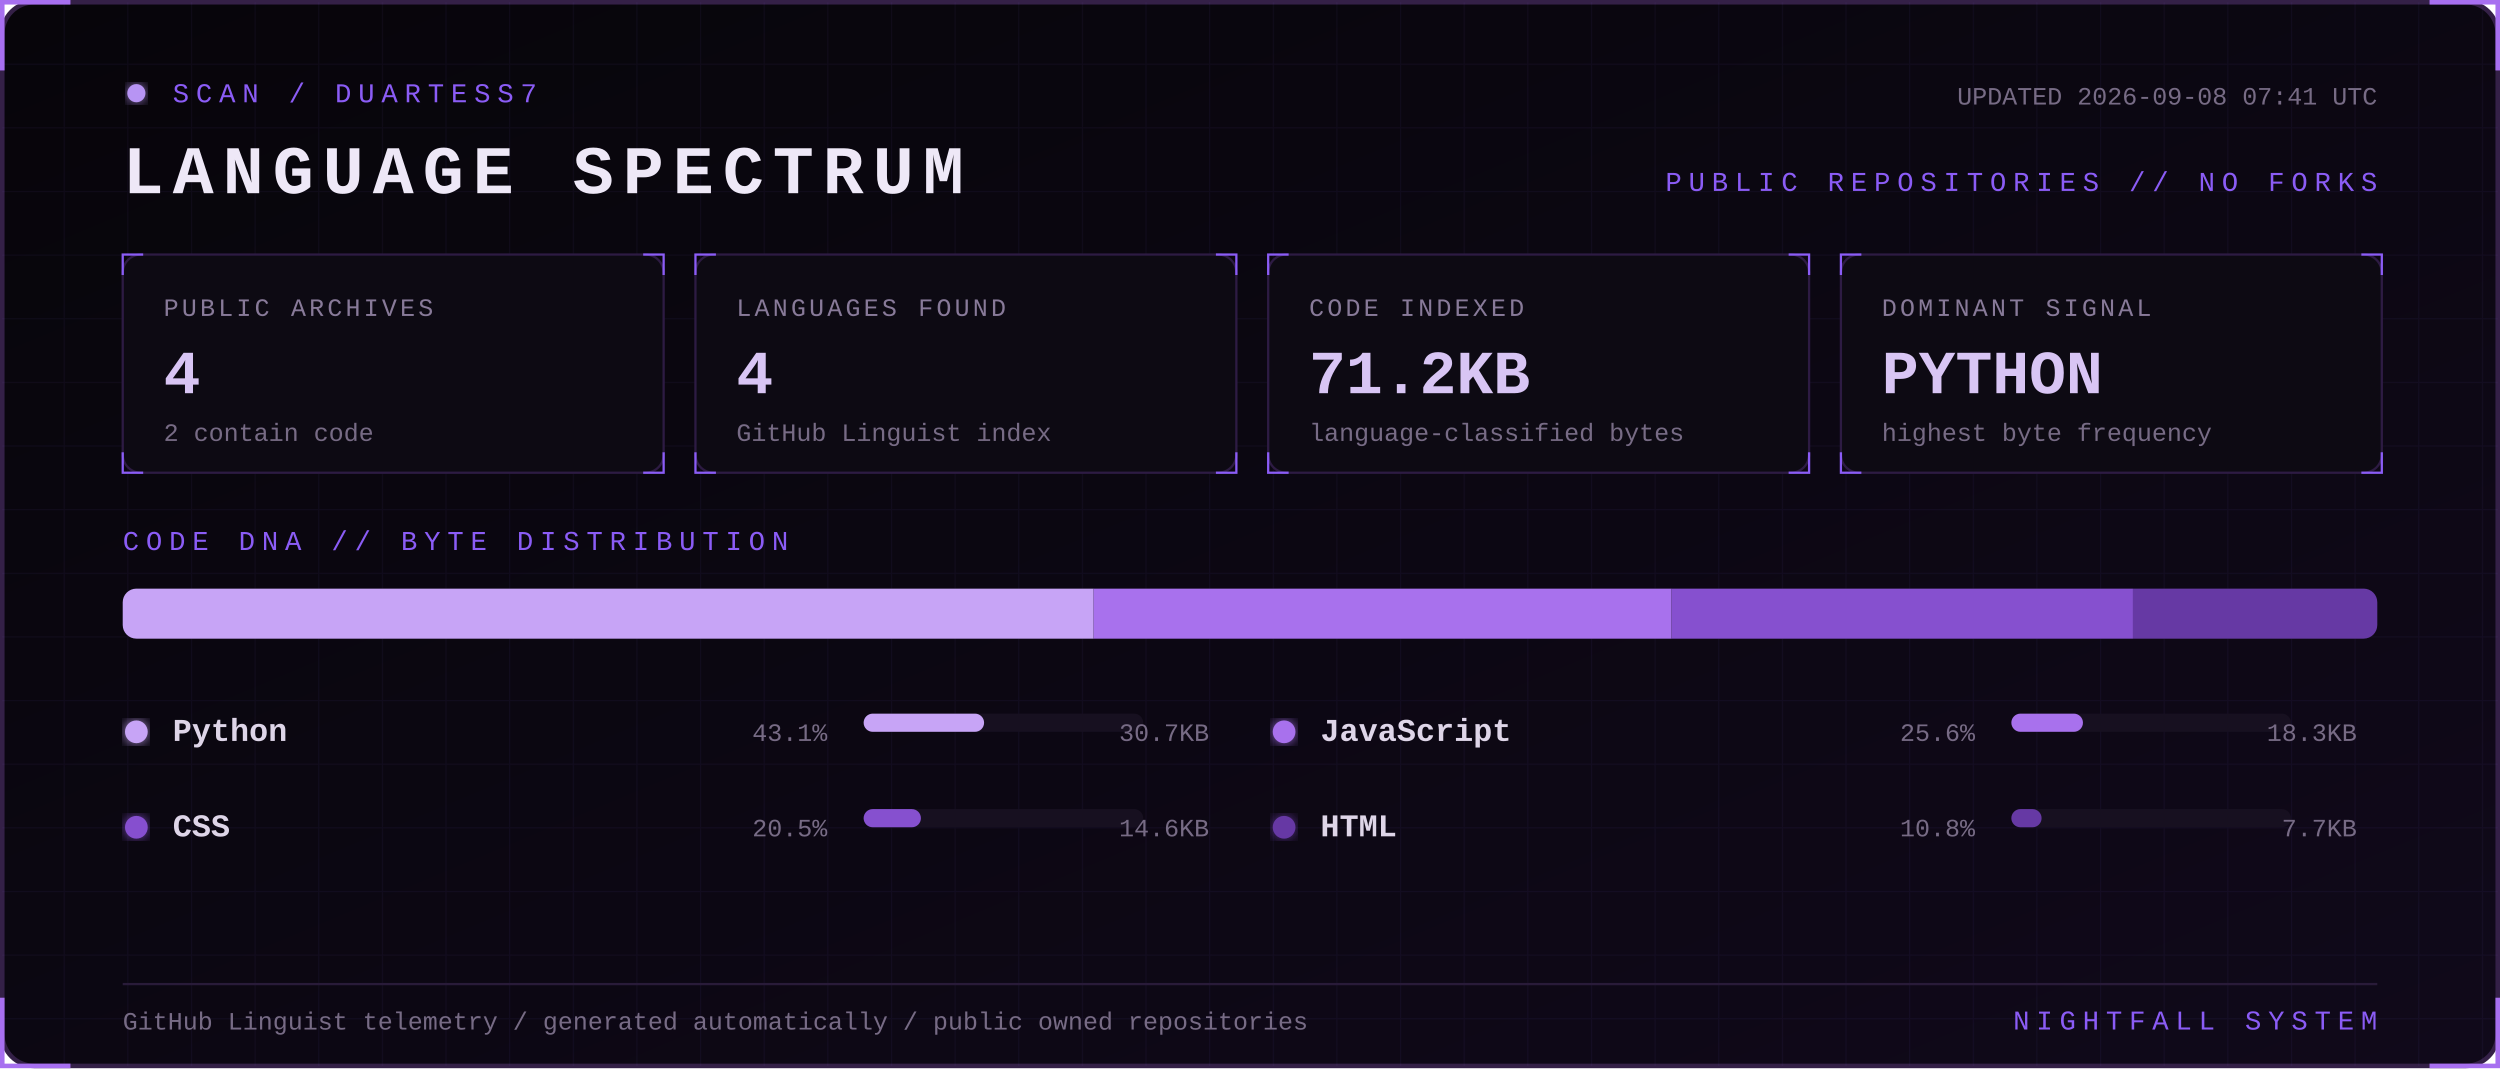
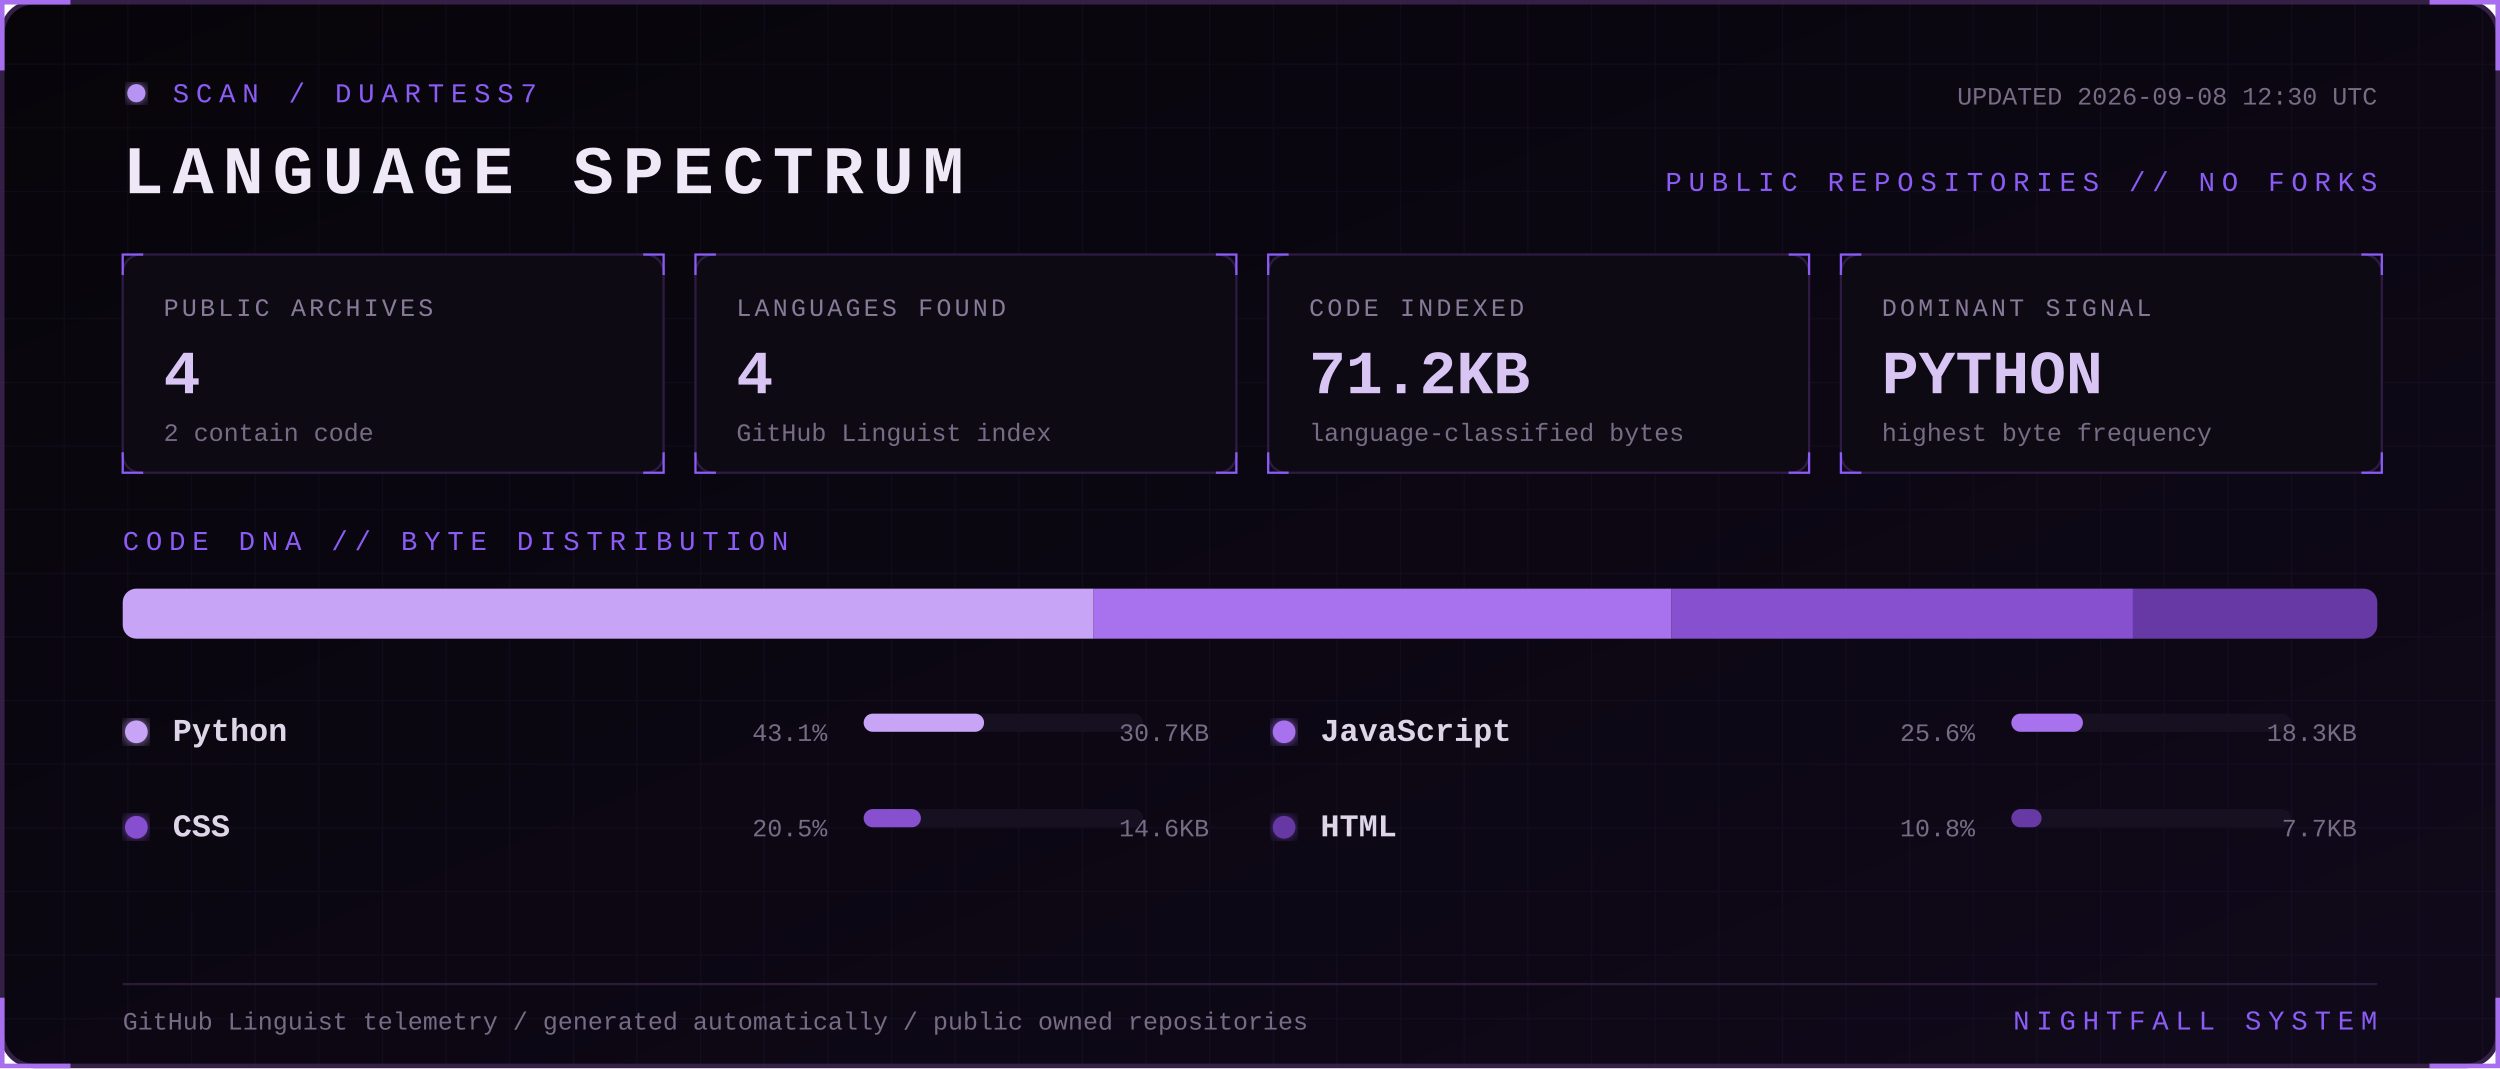
<svg xmlns="http://www.w3.org/2000/svg" width="1100" height="470" viewBox="0 0 1100 470" role="img" aria-labelledby="title desc">
  <defs>
    <linearGradient id="bg" x1="0" y1="0" x2="1" y2="1">
      <stop stop-color="#07050a" />
      <stop offset="1" stop-color="#10091a" />
    </linearGradient>
    <filter id="glow">
      <feGaussianBlur stdDeviation="3" result="b" />
      <feMerge>
        <feMergeNode in="b" />
        <feMergeNode in="SourceGraphic" />
      </feMerge>
    </filter>
    <pattern id="grid" width="28" height="28" patternUnits="userSpaceOnUse">
      <path d="M28 0H0V28" fill="none" stroke="#8b5cf6" stroke-opacity=".055" />
    </pattern>
    <style>
      text { font-family: Consolas, 'Courier New', monospace; }
      .kicker { fill:#8b5cf6; font-size:12px; letter-spacing:3px; }
      .title { fill:#eee8f7; font-size:30px; font-weight:700; letter-spacing:4px; }
      .label { fill:#887a99; font-size:11px; letter-spacing:1.4px; }
      .value { fill:#d8c5f4; font-size:27px; font-weight:700; }
      .detail,.pct { fill:#776b85; font-size:11px; }
      .lang { fill:#ded5e8; font-size:14px; font-weight:700; }
      .blink { animation:blink 1.6s step-end infinite; }
      @keyframes blink { 50% { opacity:.25 } }
    </style>
  </defs>
  <rect x="1" y="1" width="1098" height="468" rx="14" fill="url(#bg)" stroke="#342047" stroke-width="2" />
  <rect x="1" y="1" width="1098" height="468" rx="14" fill="url(#grid)" />
  <path d="M31 1H1v30 M1069 1h30v30 M1099 439v30h-30 M31 469H1v-30" stroke="#a76ff0" stroke-width="2" fill="none" />
  <g transform="translate(54 36)">
    <circle cx="6" cy="5" r="4" fill="#b794f4" filter="url(#glow)" class="blink" />
    <text x="22" y="9" class="kicker">SCAN / DUARTESS7</text>
    <text y="49" class="title">LANGUAGE SPECTRUM</text>
-     <text x="992" y="10" text-anchor="end" class="detail">UPDATED 2026-09-08 07:41 UTC</text>
+     <text x="992" y="10" text-anchor="end" class="detail">UPDATED 2026-09-08 12:30 UTC</text>
    <text x="992" y="48" text-anchor="end" class="kicker">PUBLIC REPOSITORIES // NO FORKS</text>
  </g>
  <g transform="translate(54 112)">
    <rect width="238" height="96" rx="8" fill="#0d0a13" stroke="#2d1b43" />
    <path d="M0 9V0h9 M229 0h9v9 M238 87v9h-9 M9 96H0v-9" stroke="#8b5cf6" fill="none" />
    <text x="18" y="27" class="label">PUBLIC ARCHIVES</text>
    <text x="18" y="61" class="value">4</text>
    <text x="18" y="82" class="detail">2 contain code</text>
  </g>
  <g transform="translate(306 112)">
    <rect width="238" height="96" rx="8" fill="#0d0a13" stroke="#2d1b43" />
    <path d="M0 9V0h9 M229 0h9v9 M238 87v9h-9 M9 96H0v-9" stroke="#8b5cf6" fill="none" />
    <text x="18" y="27" class="label">LANGUAGES FOUND</text>
    <text x="18" y="61" class="value">4</text>
    <text x="18" y="82" class="detail">GitHub Linguist index</text>
  </g>
  <g transform="translate(558 112)">
    <rect width="238" height="96" rx="8" fill="#0d0a13" stroke="#2d1b43" />
    <path d="M0 9V0h9 M229 0h9v9 M238 87v9h-9 M9 96H0v-9" stroke="#8b5cf6" fill="none" />
    <text x="18" y="27" class="label">CODE INDEXED</text>
    <text x="18" y="61" class="value">71.2KB</text>
    <text x="18" y="82" class="detail">language-classified bytes</text>
  </g>
  <g transform="translate(810 112)">
    <rect width="238" height="96" rx="8" fill="#0d0a13" stroke="#2d1b43" />
    <path d="M0 9V0h9 M229 0h9v9 M238 87v9h-9 M9 96H0v-9" stroke="#8b5cf6" fill="none" />
    <text x="18" y="27" class="label">DOMINANT SIGNAL</text>
    <text x="18" y="61" class="value">PYTHON</text>
    <text x="18" y="82" class="detail">highest byte frequency</text>
  </g>
  <text x="54" y="242" class="kicker">CODE DNA // BYTE DISTRIBUTION</text>
  <rect x="54" y="259" width="992" height="22" rx="6" fill="#171020" />
  <clipPath id="bar">
    <rect x="54" y="259" width="992" height="22" rx="6" />
  </clipPath>
  <g clip-path="url(#bar)">
    <rect x="54.0" y="259" width="427.2" height="22" fill="#c7a4f6" />
    <rect x="481.2" y="259" width="254.3" height="22" fill="#a871ed" />
    <rect x="735.5" y="259" width="203.0" height="22" fill="#8650cf" />
    <rect x="938.5" y="259" width="107.5" height="22" fill="#6639a4" />
  </g>
  <g transform="translate(54 326)">
    <circle cx="6" cy="-4" r="5" fill="#c7a4f6" filter="url(#glow)" />
    <text x="22" class="lang">Python</text>
    <text x="310" text-anchor="end" class="pct">43.1%</text>
    <rect x="326" y="-12" width="123" height="8" rx="4" fill="#171020" />
    <rect x="326" y="-12" width="53.0" height="8" rx="4" fill="#c7a4f6" />
    <text x="478" text-anchor="end" class="detail">30.7KB</text>
  </g>
  <g transform="translate(559 326)">
    <circle cx="6" cy="-4" r="5" fill="#a871ed" filter="url(#glow)" />
    <text x="22" class="lang">JavaScript</text>
    <text x="310" text-anchor="end" class="pct">25.6%</text>
    <rect x="326" y="-12" width="123" height="8" rx="4" fill="#171020" />
    <rect x="326" y="-12" width="31.5" height="8" rx="4" fill="#a871ed" />
    <text x="478" text-anchor="end" class="detail">18.3KB</text>
  </g>
  <g transform="translate(54 368)">
    <circle cx="6" cy="-4" r="5" fill="#8650cf" filter="url(#glow)" />
    <text x="22" class="lang">CSS</text>
    <text x="310" text-anchor="end" class="pct">20.5%</text>
    <rect x="326" y="-12" width="123" height="8" rx="4" fill="#171020" />
    <rect x="326" y="-12" width="25.2" height="8" rx="4" fill="#8650cf" />
    <text x="478" text-anchor="end" class="detail">14.6KB</text>
  </g>
  <g transform="translate(559 368)">
    <circle cx="6" cy="-4" r="5" fill="#6639a4" filter="url(#glow)" />
    <text x="22" class="lang">HTML</text>
    <text x="310" text-anchor="end" class="pct">10.8%</text>
    <rect x="326" y="-12" width="123" height="8" rx="4" fill="#171020" />
    <rect x="326" y="-12" width="13.3" height="8" rx="4" fill="#6639a4" />
    <text x="478" text-anchor="end" class="detail">7.7KB</text>
  </g>
  <path d="M54 433H1046" stroke="#291b39" />
  <text x="54" y="453" class="detail">GitHub Linguist telemetry / generated automatically / public owned repositories</text>
  <text x="1046" y="453" text-anchor="end" class="kicker">NIGHTFALL SYSTEM</text>
</svg>
